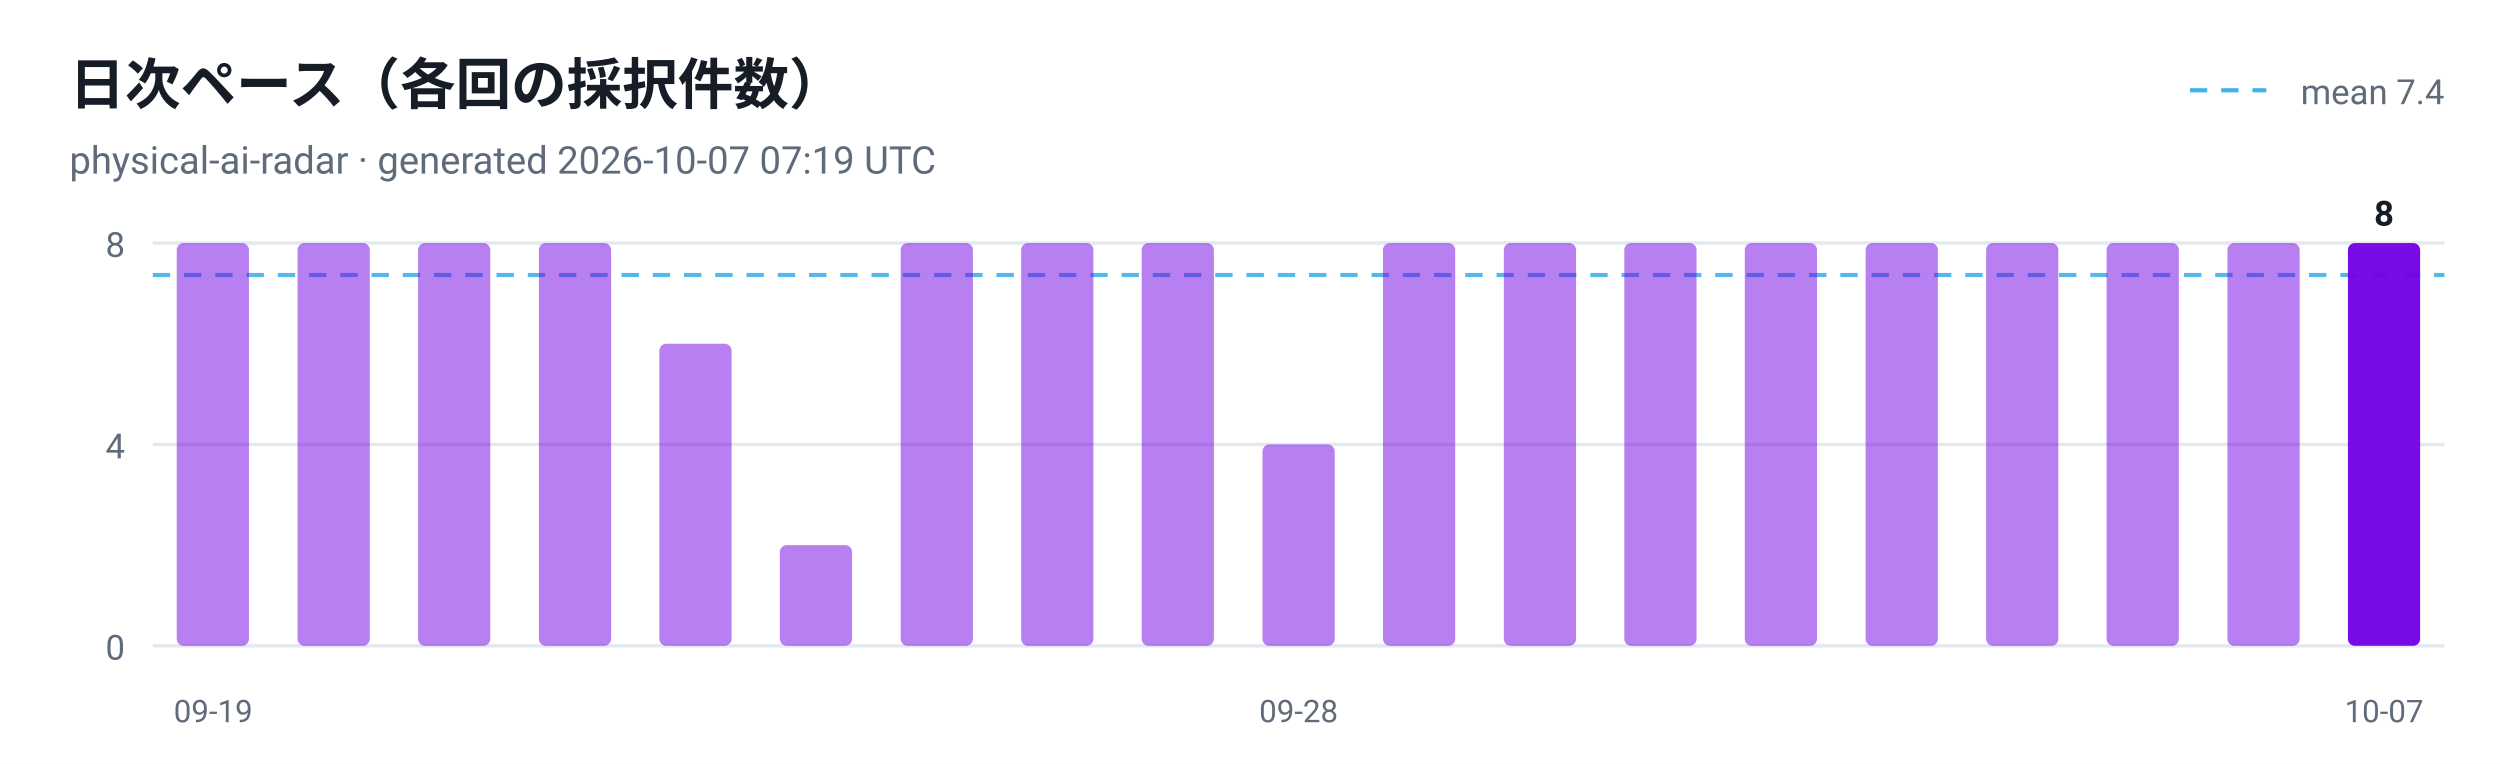
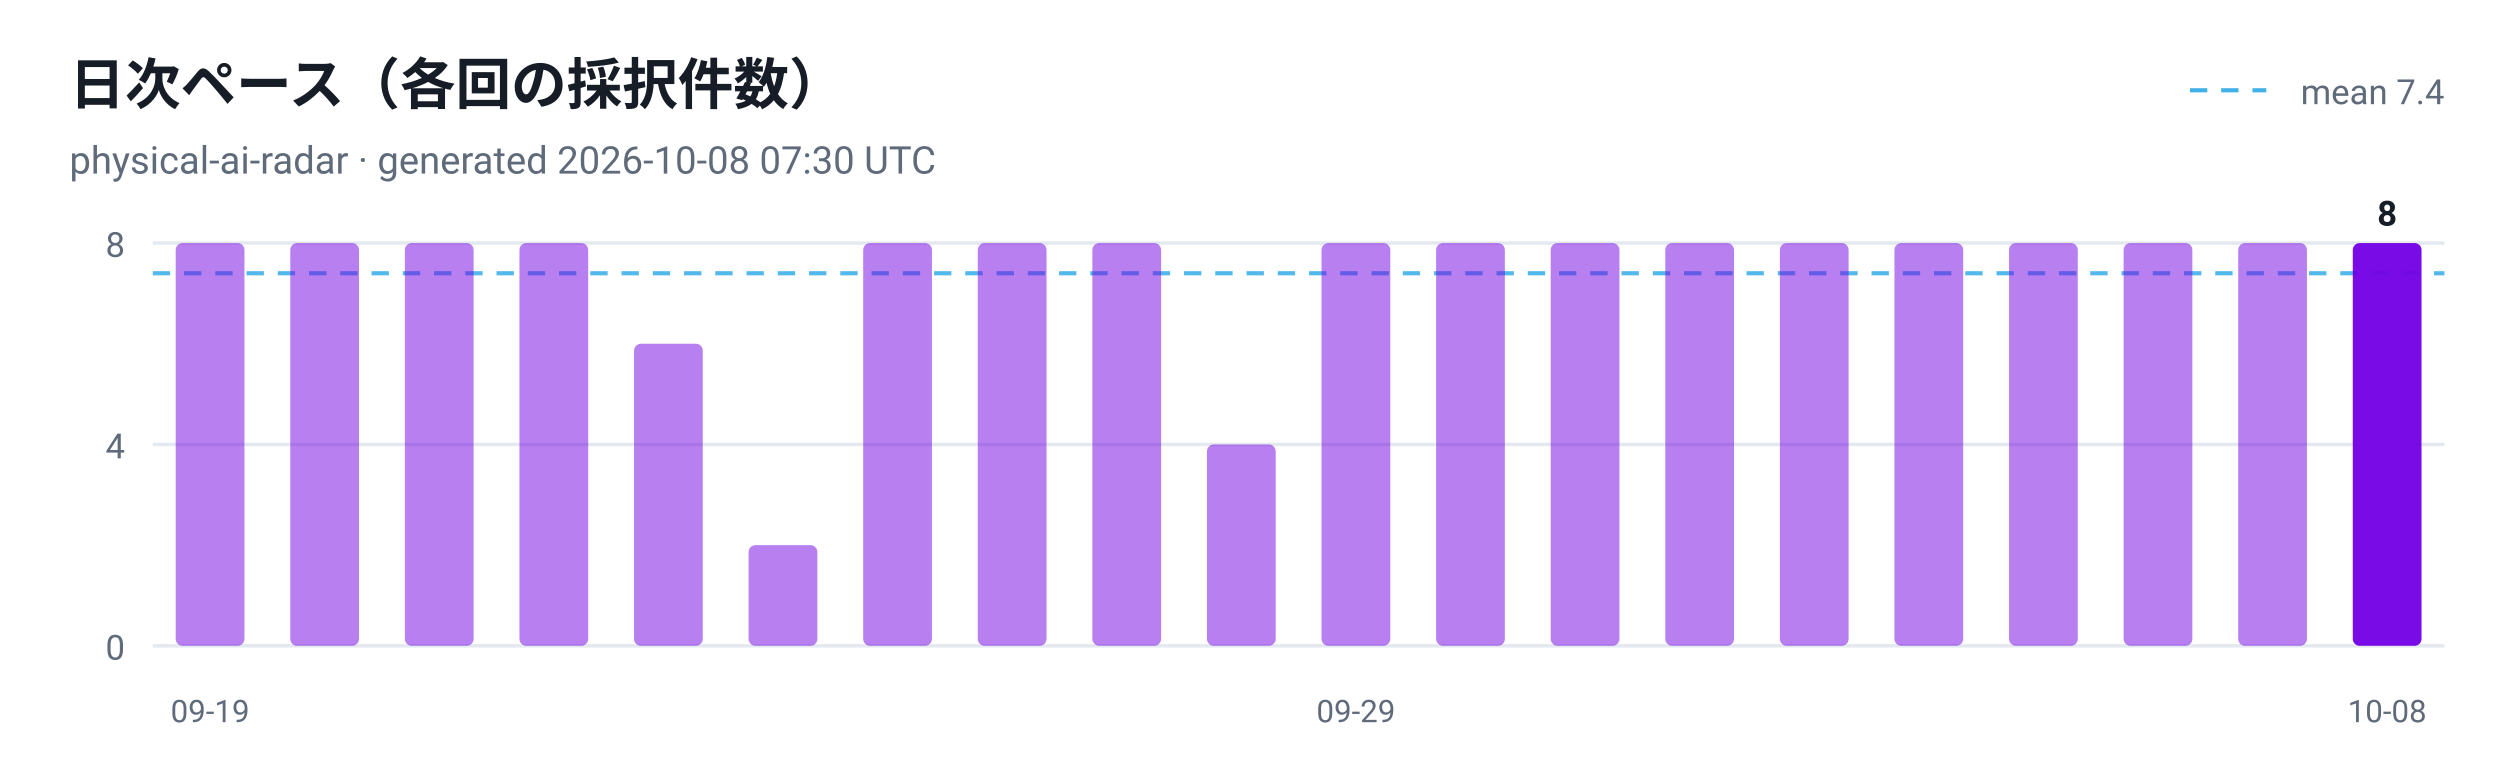
<svg xmlns="http://www.w3.org/2000/svg" viewBox="0 0 720 220" width="720" height="220" role="img" aria-label="日次ペース（各回の採択件数）">
  <style>
  .plate { fill: #ffffff }
  .ink { fill: #161d26 }
  .muted { fill: #5f6b7a }
  .grid { stroke: #e3e9ef }
  @media (prefers-color-scheme: dark) {
    .plate { fill: #0d1117 }
    .ink { fill: #e6edf3 }
    .muted { fill: #8b949e }
    .grid { stroke: #30363d }
  }
</style>
  <rect class="plate" width="720" height="220" />
  <text x="20" y="30" font-family="ui-sans-serif, -apple-system, 'Segoe UI', Roboto, Helvetica, Arial, sans-serif" font-size="16" font-weight="700" class="ink">日次ペース（各回の採択件数）</text>
-   <text x="20" y="50" font-family="ui-sans-serif, -apple-system, 'Segoe UI', Roboto, Helvetica, Arial, sans-serif" font-size="11" class="muted">physical-ai-radar · generated 2026-10-07 07:19 UTC</text>
+   <text x="20" y="50" font-family="ui-sans-serif, -apple-system, 'Segoe UI', Roboto, Helvetica, Arial, sans-serif" font-size="11" class="muted">physical-ai-radar · generated 2026-10-08 07:30 UTC</text>
  <line x1="44" y1="186.0" x2="704" y2="186.0" class="grid" />
  <text x="36" y="190.0" text-anchor="end" font-family="ui-sans-serif, -apple-system, 'Segoe UI', Roboto, Helvetica, Arial, sans-serif" font-size="10" fill="#5f6b7a">0</text>
  <line x1="44" y1="128.0" x2="704" y2="128.0" class="grid" />
  <text x="36" y="132.0" text-anchor="end" font-family="ui-sans-serif, -apple-system, 'Segoe UI', Roboto, Helvetica, Arial, sans-serif" font-size="10" fill="#5f6b7a">4</text>
  <line x1="44" y1="70.0" x2="704" y2="70.0" class="grid" />
  <text x="36" y="74.0" text-anchor="end" font-family="ui-sans-serif, -apple-system, 'Segoe UI', Roboto, Helvetica, Arial, sans-serif" font-size="10" fill="#5f6b7a">8</text>
-   <line x1="44" y1="79.2" x2="704" y2="79.2" stroke="#41b1e8" stroke-width="1.2" stroke-dasharray="5 4" opacity="0.9" />
+   <line x1="44" y1="78.7" x2="704" y2="78.7" stroke="#41b1e8" stroke-width="1.2" stroke-dasharray="5 4" opacity="0.9" />
  <line x1="630.7" y1="26" x2="652.7" y2="26" stroke="#41b1e8" stroke-width="1.2" stroke-dasharray="5 4" />
  <text class="muted" x="704" y="30" text-anchor="end" font-family="ui-sans-serif, -apple-system, 'Segoe UI', Roboto, Helvetica, Arial, sans-serif" font-size="10">mean 7.4</text>
-   <rect x="50.9" y="70.0" width="20.8" height="116.0" rx="2" fill="#7300e5" fill-opacity="0.5" />
-   <text x="61.4" y="208" text-anchor="middle" font-family="ui-sans-serif, -apple-system, 'Segoe UI', Roboto, Helvetica, Arial, sans-serif" font-size="9" fill="#5f6b7a">09-19</text>
-   <rect x="85.7" y="70.0" width="20.8" height="116.0" rx="2" fill="#7300e5" fill-opacity="0.5" />
-   <rect x="120.4" y="70.0" width="20.8" height="116.0" rx="2" fill="#7300e5" fill-opacity="0.5" />
-   <rect x="155.2" y="70.0" width="20.8" height="116.0" rx="2" fill="#7300e5" fill-opacity="0.5" />
-   <rect x="189.9" y="99.0" width="20.8" height="87.0" rx="2" fill="#7300e5" fill-opacity="0.5" />
-   <rect x="224.6" y="157.0" width="20.8" height="29.0" rx="2" fill="#7300e5" fill-opacity="0.5" />
-   <rect x="259.4" y="70.0" width="20.8" height="116.0" rx="2" fill="#7300e5" fill-opacity="0.5" />
-   <rect x="294.1" y="70.0" width="20.8" height="116.0" rx="2" fill="#7300e5" fill-opacity="0.5" />
-   <rect x="328.8" y="70.0" width="20.8" height="116.0" rx="2" fill="#7300e5" fill-opacity="0.5" />
-   <rect x="363.6" y="128.0" width="20.8" height="58.0" rx="2" fill="#7300e5" fill-opacity="0.5" />
-   <text x="374.0" y="208" text-anchor="middle" font-family="ui-sans-serif, -apple-system, 'Segoe UI', Roboto, Helvetica, Arial, sans-serif" font-size="9" fill="#5f6b7a">09-28</text>
-   <rect x="398.3" y="70.0" width="20.8" height="116.0" rx="2" fill="#7300e5" fill-opacity="0.5" />
-   <rect x="433.1" y="70.0" width="20.8" height="116.0" rx="2" fill="#7300e5" fill-opacity="0.5" />
-   <rect x="467.8" y="70.0" width="20.8" height="116.0" rx="2" fill="#7300e5" fill-opacity="0.5" />
-   <rect x="502.5" y="70.0" width="20.8" height="116.0" rx="2" fill="#7300e5" fill-opacity="0.5" />
-   <rect x="537.3" y="70.0" width="20.8" height="116.0" rx="2" fill="#7300e5" fill-opacity="0.5" />
-   <rect x="572.0" y="70.0" width="20.8" height="116.0" rx="2" fill="#7300e5" fill-opacity="0.5" />
-   <rect x="606.7" y="70.0" width="20.8" height="116.0" rx="2" fill="#7300e5" fill-opacity="0.5" />
-   <rect x="641.5" y="70.0" width="20.8" height="116.0" rx="2" fill="#7300e5" fill-opacity="0.5" />
-   <rect x="676.2" y="70.0" width="20.8" height="116.0" rx="2" fill="#7300e5" fill-opacity="0.95" />
-   <text class="ink" x="686.6" y="65.0" text-anchor="middle" font-family="ui-sans-serif, -apple-system, 'Segoe UI', Roboto, Helvetica, Arial, sans-serif" font-size="10" font-weight="700">8</text>
-   <text x="686.6" y="208" text-anchor="middle" font-family="ui-sans-serif, -apple-system, 'Segoe UI', Roboto, Helvetica, Arial, sans-serif" font-size="9" fill="#5f6b7a">10-07</text>
+   <rect x="50.6" y="70.0" width="19.8" height="116.0" rx="2" fill="#7300e5" fill-opacity="0.5" />
+   <text x="60.5" y="208" text-anchor="middle" font-family="ui-sans-serif, -apple-system, 'Segoe UI', Roboto, Helvetica, Arial, sans-serif" font-size="9" fill="#5f6b7a">09-19</text>
+   <rect x="83.6" y="70.0" width="19.8" height="116.0" rx="2" fill="#7300e5" fill-opacity="0.5" />
+   <rect x="116.6" y="70.0" width="19.8" height="116.0" rx="2" fill="#7300e5" fill-opacity="0.5" />
+   <rect x="149.6" y="70.0" width="19.8" height="116.0" rx="2" fill="#7300e5" fill-opacity="0.5" />
+   <rect x="182.6" y="99.0" width="19.8" height="87.0" rx="2" fill="#7300e5" fill-opacity="0.5" />
+   <rect x="215.6" y="157.0" width="19.8" height="29.0" rx="2" fill="#7300e5" fill-opacity="0.5" />
+   <rect x="248.6" y="70.0" width="19.8" height="116.0" rx="2" fill="#7300e5" fill-opacity="0.5" />
+   <rect x="281.6" y="70.0" width="19.8" height="116.0" rx="2" fill="#7300e5" fill-opacity="0.5" />
+   <rect x="314.6" y="70.0" width="19.8" height="116.0" rx="2" fill="#7300e5" fill-opacity="0.5" />
+   <rect x="347.6" y="128.0" width="19.8" height="58.0" rx="2" fill="#7300e5" fill-opacity="0.5" />
+   <rect x="380.6" y="70.0" width="19.8" height="116.0" rx="2" fill="#7300e5" fill-opacity="0.5" />
+   <text x="390.5" y="208" text-anchor="middle" font-family="ui-sans-serif, -apple-system, 'Segoe UI', Roboto, Helvetica, Arial, sans-serif" font-size="9" fill="#5f6b7a">09-29</text>
+   <rect x="413.6" y="70.0" width="19.8" height="116.0" rx="2" fill="#7300e5" fill-opacity="0.5" />
+   <rect x="446.6" y="70.0" width="19.8" height="116.0" rx="2" fill="#7300e5" fill-opacity="0.5" />
+   <rect x="479.6" y="70.0" width="19.8" height="116.0" rx="2" fill="#7300e5" fill-opacity="0.5" />
+   <rect x="512.6" y="70.0" width="19.8" height="116.0" rx="2" fill="#7300e5" fill-opacity="0.5" />
+   <rect x="545.6" y="70.0" width="19.8" height="116.0" rx="2" fill="#7300e5" fill-opacity="0.5" />
+   <rect x="578.6" y="70.0" width="19.8" height="116.0" rx="2" fill="#7300e5" fill-opacity="0.5" />
+   <rect x="611.6" y="70.0" width="19.8" height="116.0" rx="2" fill="#7300e5" fill-opacity="0.5" />
+   <rect x="644.6" y="70.0" width="19.8" height="116.0" rx="2" fill="#7300e5" fill-opacity="0.5" />
+   <rect x="677.6" y="70.0" width="19.8" height="116.0" rx="2" fill="#7300e5" fill-opacity="0.95" />
+   <text class="ink" x="687.5" y="65.0" text-anchor="middle" font-family="ui-sans-serif, -apple-system, 'Segoe UI', Roboto, Helvetica, Arial, sans-serif" font-size="10" font-weight="700">8</text>
+   <text x="687.5" y="208" text-anchor="middle" font-family="ui-sans-serif, -apple-system, 'Segoe UI', Roboto, Helvetica, Arial, sans-serif" font-size="9" fill="#5f6b7a">10-08</text>
</svg>
